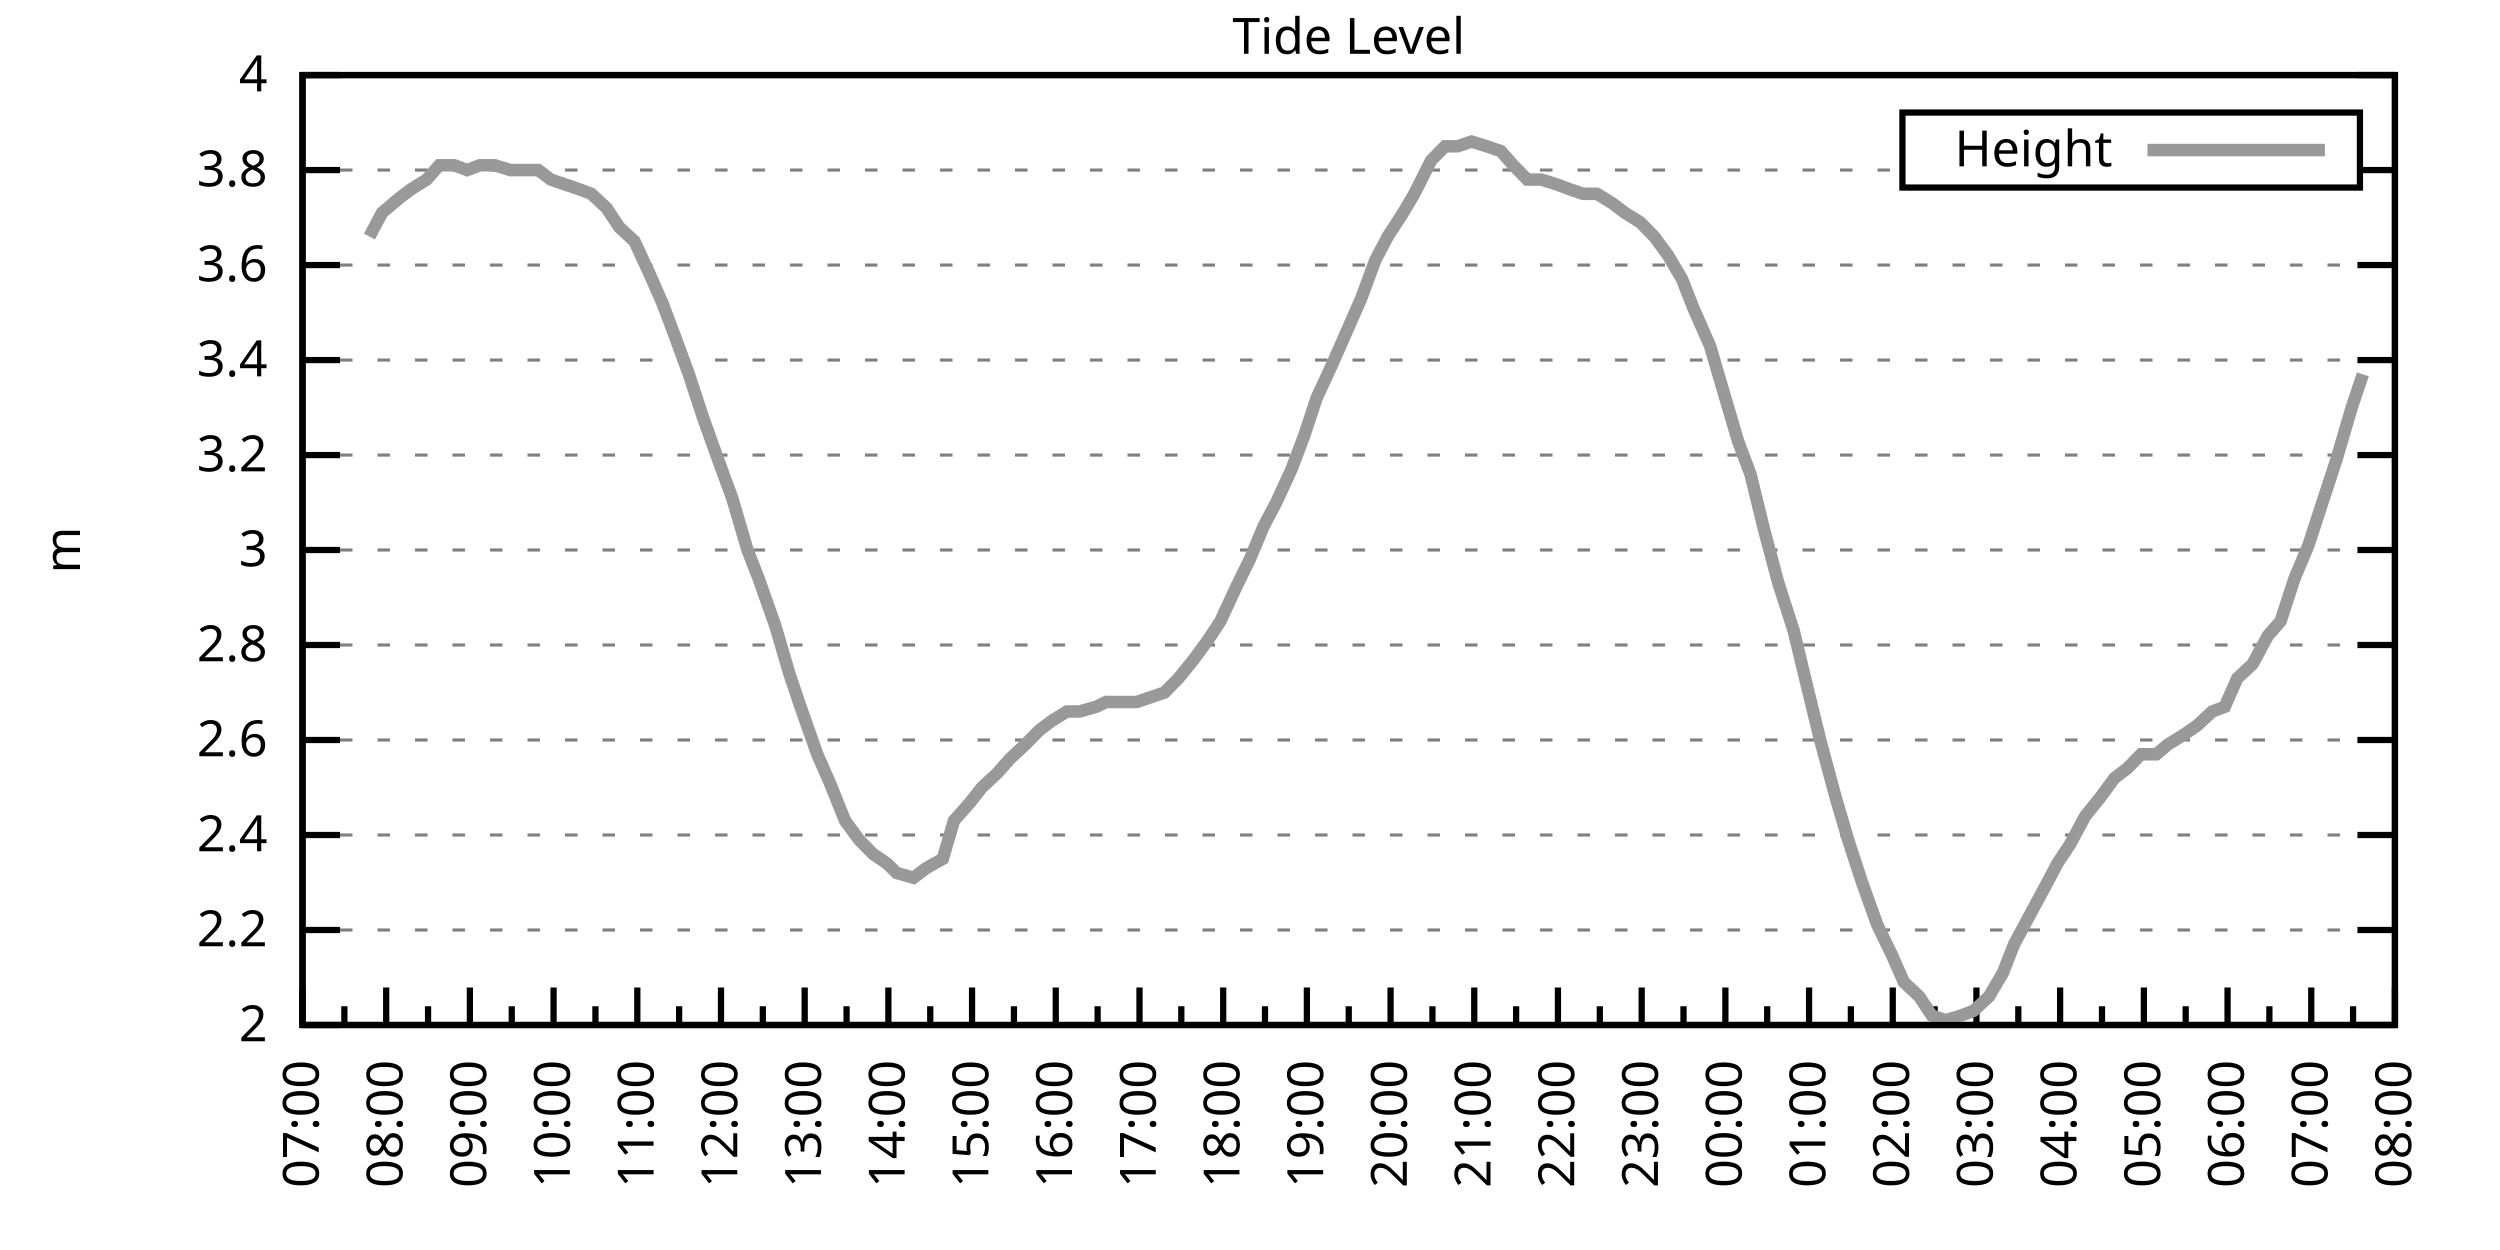
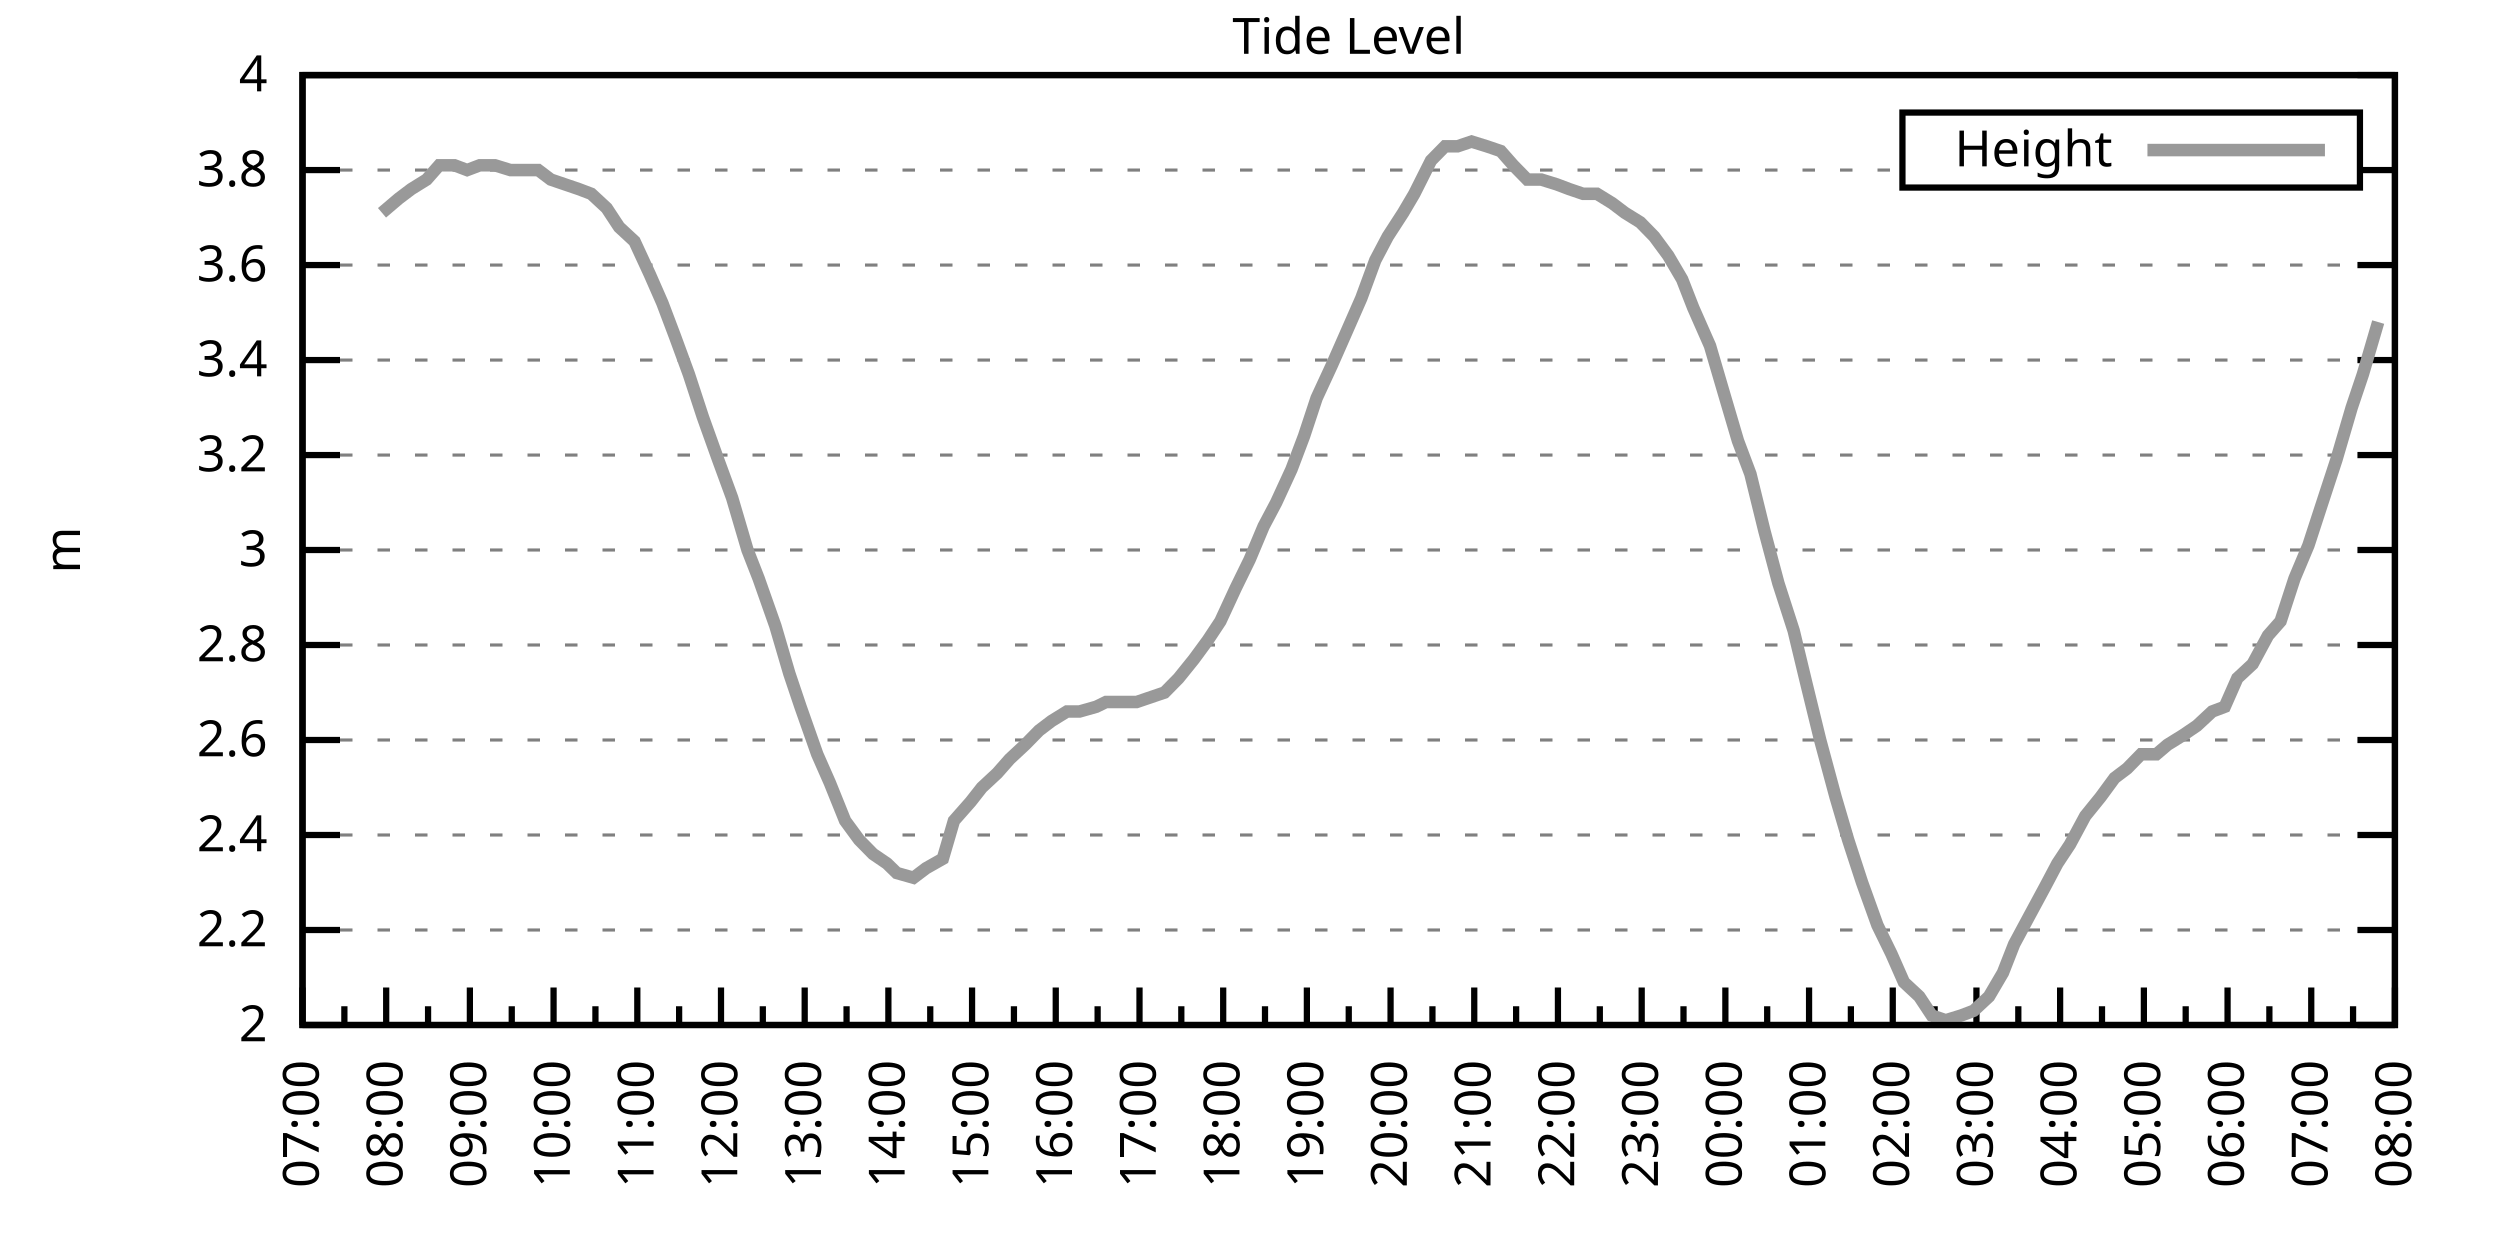
<svg xmlns="http://www.w3.org/2000/svg" xmlns:xlink="http://www.w3.org/1999/xlink" width="400" height="200" viewBox="0 0 400 200">
  <g id="gnuplot_canvas">
    <rect x="0" y="0" width="400" height="200" fill="none" />
    <defs>
      <circle id="gpDot" r="0.5" stroke-width="0.5" stroke="currentColor" />
      <path id="gpPt0" stroke-width="0.333" stroke="currentColor" d="M-1,0 h2 M0,-1 v2" />
      <path id="gpPt1" stroke-width="0.333" stroke="currentColor" d="M-1,-1 L1,1 M1,-1 L-1,1" />
      <path id="gpPt2" stroke-width="0.333" stroke="currentColor" d="M-1,0 L1,0 M0,-1 L0,1 M-1,-1 L1,1 M-1,1 L1,-1" />
      <rect id="gpPt3" stroke-width="0.333" stroke="currentColor" x="-1" y="-1" width="2" height="2" />
      <rect id="gpPt4" stroke-width="0.333" stroke="currentColor" fill="currentColor" x="-1" y="-1" width="2" height="2" />
      <circle id="gpPt5" stroke-width="0.333" stroke="currentColor" cx="0" cy="0" r="1" />
      <use xlink:href="#gpPt5" id="gpPt6" fill="currentColor" stroke="none" />
      <path id="gpPt7" stroke-width="0.333" stroke="currentColor" d="M0,-1.33 L-1.33,0.67 L1.33,0.67 z" />
      <use xlink:href="#gpPt7" id="gpPt8" fill="currentColor" stroke="none" />
      <use xlink:href="#gpPt7" id="gpPt9" stroke="currentColor" transform="rotate(180)" />
      <use xlink:href="#gpPt9" id="gpPt10" fill="currentColor" stroke="none" />
      <use xlink:href="#gpPt3" id="gpPt11" stroke="currentColor" transform="rotate(45)" />
      <use xlink:href="#gpPt11" id="gpPt12" fill="currentColor" stroke="none" />
      <path id="gpPt13" stroke-width="0.333" stroke="currentColor" d="M0,1.330 L1.265,0.411 L0.782,-1.067 L-0.782,-1.076 L-1.265,0.411 z" />
      <use xlink:href="#gpPt13" id="gpPt14" fill="currentColor" stroke="none" />
      <filter id="textbox" filterUnits="objectBoundingBox" x="0" y="0" height="1" width="1">
        <feFlood flood-color="white" flood-opacity="1" result="bgnd" />
        <feComposite in="SourceGraphic" in2="bgnd" operator="atop" />
      </filter>
      <filter id="greybox" filterUnits="objectBoundingBox" x="0" y="0" height="1" width="1">
        <feFlood flood-color="lightgrey" flood-opacity="1" result="grey" />
        <feComposite in="SourceGraphic" in2="grey" operator="atop" />
      </filter>
    </defs>
    <g fill="none" color="white" stroke="currentColor" stroke-width="1.00" stroke-linecap="butt" stroke-linejoin="miter">
</g>
    <g fill="none" color="black" stroke="currentColor" stroke-width="1.00" stroke-linecap="butt" stroke-linejoin="miter">
      <g stroke="none" shape-rendering="crispEdges">
        <polygon fill="rgb(255, 255, 255)" points="48.40,164.00 383.18,164.00 383.18,12.02 48.40,12.02 " />
      </g>
    </g>
    <g fill="none" color="black" stroke="currentColor" stroke-width="1.00" stroke-linecap="butt" stroke-linejoin="miter">
</g>
    <g fill="none" color="black" stroke="black" stroke-width="0.50" stroke-linecap="butt" stroke-linejoin="miter">
</g>
    <g fill="none" color="gray" stroke="currentColor" stroke-width="0.50" stroke-linecap="butt" stroke-linejoin="miter">
      <path stroke="gray" stroke-dasharray="2,4" class="gridline" d="M48.40,164.00 L383.19,164.00  " />
    </g>
    <g fill="none" color="gray" stroke="gray" stroke-width="1.00" stroke-linecap="butt" stroke-linejoin="miter">
</g>
    <g fill="none" color="black" stroke="currentColor" stroke-width="1.00" stroke-linecap="butt" stroke-linejoin="miter">
      <path stroke="black" d="M48.40,164.00 L54.40,164.00 M383.19,164.00 L377.19,164.00  " />
      <g transform="translate(42.80,166.60)" stroke="none" fill="black" font-family="Sans" font-size="8.00" text-anchor="end">
        <text>
          <tspan font-family="Sans"> 2</tspan>
        </text>
      </g>
    </g>
    <g fill="none" color="black" stroke="currentColor" stroke-width="1.00" stroke-linecap="butt" stroke-linejoin="miter">
</g>
    <g fill="none" color="black" stroke="black" stroke-width="0.50" stroke-linecap="butt" stroke-linejoin="miter">
</g>
    <g fill="none" color="gray" stroke="currentColor" stroke-width="0.50" stroke-linecap="butt" stroke-linejoin="miter">
      <path stroke="gray" stroke-dasharray="2,4" class="gridline" d="M48.40,148.80 L383.19,148.80  " />
    </g>
    <g fill="none" color="gray" stroke="gray" stroke-width="1.00" stroke-linecap="butt" stroke-linejoin="miter">
</g>
    <g fill="none" color="black" stroke="currentColor" stroke-width="1.00" stroke-linecap="butt" stroke-linejoin="miter">
      <path stroke="black" d="M48.40,148.80 L54.40,148.80 M383.19,148.80 L377.19,148.80  " />
      <g transform="translate(42.80,151.40)" stroke="none" fill="black" font-family="Sans" font-size="8.00" text-anchor="end">
        <text>
          <tspan font-family="Sans"> 2.2</tspan>
        </text>
      </g>
    </g>
    <g fill="none" color="black" stroke="currentColor" stroke-width="1.00" stroke-linecap="butt" stroke-linejoin="miter">
</g>
    <g fill="none" color="black" stroke="black" stroke-width="0.50" stroke-linecap="butt" stroke-linejoin="miter">
</g>
    <g fill="none" color="gray" stroke="currentColor" stroke-width="0.50" stroke-linecap="butt" stroke-linejoin="miter">
      <path stroke="gray" stroke-dasharray="2,4" class="gridline" d="M48.40,133.60 L383.19,133.60  " />
    </g>
    <g fill="none" color="gray" stroke="gray" stroke-width="1.00" stroke-linecap="butt" stroke-linejoin="miter">
</g>
    <g fill="none" color="black" stroke="currentColor" stroke-width="1.00" stroke-linecap="butt" stroke-linejoin="miter">
      <path stroke="black" d="M48.40,133.60 L54.40,133.60 M383.19,133.60 L377.19,133.60  " />
      <g transform="translate(42.80,136.20)" stroke="none" fill="black" font-family="Sans" font-size="8.00" text-anchor="end">
        <text>
          <tspan font-family="Sans"> 2.4</tspan>
        </text>
      </g>
    </g>
    <g fill="none" color="black" stroke="currentColor" stroke-width="1.00" stroke-linecap="butt" stroke-linejoin="miter">
</g>
    <g fill="none" color="black" stroke="black" stroke-width="0.50" stroke-linecap="butt" stroke-linejoin="miter">
</g>
    <g fill="none" color="gray" stroke="currentColor" stroke-width="0.50" stroke-linecap="butt" stroke-linejoin="miter">
      <path stroke="gray" stroke-dasharray="2,4" class="gridline" d="M48.40,118.40 L383.19,118.40  " />
    </g>
    <g fill="none" color="gray" stroke="gray" stroke-width="1.00" stroke-linecap="butt" stroke-linejoin="miter">
</g>
    <g fill="none" color="black" stroke="currentColor" stroke-width="1.00" stroke-linecap="butt" stroke-linejoin="miter">
      <path stroke="black" d="M48.40,118.40 L54.40,118.40 M383.19,118.40 L377.19,118.40  " />
      <g transform="translate(42.80,121.00)" stroke="none" fill="black" font-family="Sans" font-size="8.00" text-anchor="end">
        <text>
          <tspan font-family="Sans"> 2.6</tspan>
        </text>
      </g>
    </g>
    <g fill="none" color="black" stroke="currentColor" stroke-width="1.00" stroke-linecap="butt" stroke-linejoin="miter">
</g>
    <g fill="none" color="black" stroke="black" stroke-width="0.50" stroke-linecap="butt" stroke-linejoin="miter">
</g>
    <g fill="none" color="gray" stroke="currentColor" stroke-width="0.50" stroke-linecap="butt" stroke-linejoin="miter">
      <path stroke="gray" stroke-dasharray="2,4" class="gridline" d="M48.40,103.20 L383.19,103.20  " />
    </g>
    <g fill="none" color="gray" stroke="gray" stroke-width="1.00" stroke-linecap="butt" stroke-linejoin="miter">
</g>
    <g fill="none" color="black" stroke="currentColor" stroke-width="1.00" stroke-linecap="butt" stroke-linejoin="miter">
      <path stroke="black" d="M48.40,103.20 L54.40,103.20 M383.19,103.20 L377.19,103.20  " />
      <g transform="translate(42.80,105.80)" stroke="none" fill="black" font-family="Sans" font-size="8.00" text-anchor="end">
        <text>
          <tspan font-family="Sans"> 2.8</tspan>
        </text>
      </g>
    </g>
    <g fill="none" color="black" stroke="currentColor" stroke-width="1.00" stroke-linecap="butt" stroke-linejoin="miter">
</g>
    <g fill="none" color="black" stroke="black" stroke-width="0.50" stroke-linecap="butt" stroke-linejoin="miter">
</g>
    <g fill="none" color="gray" stroke="currentColor" stroke-width="0.50" stroke-linecap="butt" stroke-linejoin="miter">
      <path stroke="gray" stroke-dasharray="2,4" class="gridline" d="M48.40,88.00 L383.19,88.00  " />
    </g>
    <g fill="none" color="gray" stroke="gray" stroke-width="1.00" stroke-linecap="butt" stroke-linejoin="miter">
</g>
    <g fill="none" color="black" stroke="currentColor" stroke-width="1.00" stroke-linecap="butt" stroke-linejoin="miter">
      <path stroke="black" d="M48.40,88.00 L54.40,88.00 M383.19,88.00 L377.19,88.00  " />
      <g transform="translate(42.80,90.60)" stroke="none" fill="black" font-family="Sans" font-size="8.00" text-anchor="end">
        <text>
          <tspan font-family="Sans"> 3</tspan>
        </text>
      </g>
    </g>
    <g fill="none" color="black" stroke="currentColor" stroke-width="1.00" stroke-linecap="butt" stroke-linejoin="miter">
</g>
    <g fill="none" color="black" stroke="black" stroke-width="0.50" stroke-linecap="butt" stroke-linejoin="miter">
</g>
    <g fill="none" color="gray" stroke="currentColor" stroke-width="0.50" stroke-linecap="butt" stroke-linejoin="miter">
      <path stroke="gray" stroke-dasharray="2,4" class="gridline" d="M48.40,72.81 L383.19,72.81  " />
    </g>
    <g fill="none" color="gray" stroke="gray" stroke-width="1.00" stroke-linecap="butt" stroke-linejoin="miter">
</g>
    <g fill="none" color="black" stroke="currentColor" stroke-width="1.00" stroke-linecap="butt" stroke-linejoin="miter">
      <path stroke="black" d="M48.40,72.81 L54.40,72.81 M383.19,72.81 L377.19,72.81  " />
      <g transform="translate(42.80,75.41)" stroke="none" fill="black" font-family="Sans" font-size="8.00" text-anchor="end">
        <text>
          <tspan font-family="Sans"> 3.2</tspan>
        </text>
      </g>
    </g>
    <g fill="none" color="black" stroke="currentColor" stroke-width="1.00" stroke-linecap="butt" stroke-linejoin="miter">
</g>
    <g fill="none" color="black" stroke="black" stroke-width="0.50" stroke-linecap="butt" stroke-linejoin="miter">
</g>
    <g fill="none" color="gray" stroke="currentColor" stroke-width="0.50" stroke-linecap="butt" stroke-linejoin="miter">
      <path stroke="gray" stroke-dasharray="2,4" class="gridline" d="M48.40,57.61 L383.19,57.61  " />
    </g>
    <g fill="none" color="gray" stroke="gray" stroke-width="1.00" stroke-linecap="butt" stroke-linejoin="miter">
</g>
    <g fill="none" color="black" stroke="currentColor" stroke-width="1.00" stroke-linecap="butt" stroke-linejoin="miter">
      <path stroke="black" d="M48.40,57.61 L54.40,57.61 M383.19,57.61 L377.19,57.61  " />
      <g transform="translate(42.80,60.21)" stroke="none" fill="black" font-family="Sans" font-size="8.00" text-anchor="end">
        <text>
          <tspan font-family="Sans"> 3.4</tspan>
        </text>
      </g>
    </g>
    <g fill="none" color="black" stroke="currentColor" stroke-width="1.00" stroke-linecap="butt" stroke-linejoin="miter">
</g>
    <g fill="none" color="black" stroke="black" stroke-width="0.50" stroke-linecap="butt" stroke-linejoin="miter">
</g>
    <g fill="none" color="gray" stroke="currentColor" stroke-width="0.50" stroke-linecap="butt" stroke-linejoin="miter">
      <path stroke="gray" stroke-dasharray="2,4" class="gridline" d="M48.40,42.41 L383.19,42.41  " />
    </g>
    <g fill="none" color="gray" stroke="gray" stroke-width="1.00" stroke-linecap="butt" stroke-linejoin="miter">
</g>
    <g fill="none" color="black" stroke="currentColor" stroke-width="1.00" stroke-linecap="butt" stroke-linejoin="miter">
      <path stroke="black" d="M48.40,42.41 L54.40,42.41 M383.19,42.41 L377.19,42.41  " />
      <g transform="translate(42.80,45.01)" stroke="none" fill="black" font-family="Sans" font-size="8.00" text-anchor="end">
        <text>
          <tspan font-family="Sans"> 3.6</tspan>
        </text>
      </g>
    </g>
    <g fill="none" color="black" stroke="currentColor" stroke-width="1.00" stroke-linecap="butt" stroke-linejoin="miter">
</g>
    <g fill="none" color="black" stroke="black" stroke-width="0.50" stroke-linecap="butt" stroke-linejoin="miter">
</g>
    <g fill="none" color="gray" stroke="currentColor" stroke-width="0.50" stroke-linecap="butt" stroke-linejoin="miter">
      <path stroke="gray" stroke-dasharray="2,4" class="gridline" d="M48.40,27.21 L304.39,27.21 M377.59,27.21 L383.19,27.21  " />
    </g>
    <g fill="none" color="gray" stroke="gray" stroke-width="1.00" stroke-linecap="butt" stroke-linejoin="miter">
</g>
    <g fill="none" color="black" stroke="currentColor" stroke-width="1.00" stroke-linecap="butt" stroke-linejoin="miter">
      <path stroke="black" d="M48.40,27.21 L54.40,27.21 M383.19,27.21 L377.19,27.21  " />
      <g transform="translate(42.80,29.81)" stroke="none" fill="black" font-family="Sans" font-size="8.00" text-anchor="end">
        <text>
          <tspan font-family="Sans"> 3.8</tspan>
        </text>
      </g>
    </g>
    <g fill="none" color="black" stroke="currentColor" stroke-width="1.00" stroke-linecap="butt" stroke-linejoin="miter">
</g>
    <g fill="none" color="black" stroke="black" stroke-width="0.50" stroke-linecap="butt" stroke-linejoin="miter">
</g>
    <g fill="none" color="gray" stroke="currentColor" stroke-width="0.50" stroke-linecap="butt" stroke-linejoin="miter">
      <path stroke="gray" stroke-dasharray="2,4" class="gridline" d="M48.40,12.01 L383.19,12.01  " />
    </g>
    <g fill="none" color="gray" stroke="gray" stroke-width="1.00" stroke-linecap="butt" stroke-linejoin="miter">
</g>
    <g fill="none" color="black" stroke="currentColor" stroke-width="1.00" stroke-linecap="butt" stroke-linejoin="miter">
      <path stroke="black" d="M48.40,12.01 L54.40,12.01 M383.19,12.01 L377.19,12.01  " />
      <g transform="translate(42.80,14.61)" stroke="none" fill="black" font-family="Sans" font-size="8.00" text-anchor="end">
        <text>
          <tspan font-family="Sans"> 4</tspan>
        </text>
      </g>
    </g>
    <g fill="none" color="black" stroke="currentColor" stroke-width="1.00" stroke-linecap="butt" stroke-linejoin="miter">
      <path stroke="black" d="M48.40,164.00 L48.40,158.00  " />
      <g transform="translate(51.00,169.60) rotate(270)" stroke="none" fill="black" font-family="Sans" font-size="8.00" text-anchor="end">
        <text>
          <tspan font-family="Sans">07:00</tspan>
        </text>
      </g>
    </g>
    <g fill="none" color="black" stroke="currentColor" stroke-width="1.00" stroke-linecap="butt" stroke-linejoin="miter">
      <path stroke="black" d="M55.10,164.00 L55.10,161.00 M61.79,164.00 L61.79,158.00  " />
      <g transform="translate(64.39,169.60) rotate(270)" stroke="none" fill="black" font-family="Sans" font-size="8.00" text-anchor="end">
        <text>
          <tspan font-family="Sans">08:00</tspan>
        </text>
      </g>
    </g>
    <g fill="none" color="black" stroke="currentColor" stroke-width="1.00" stroke-linecap="butt" stroke-linejoin="miter">
      <path stroke="black" d="M68.49,164.00 L68.49,161.00 M75.18,164.00 L75.18,158.00  " />
      <g transform="translate(77.78,169.60) rotate(270)" stroke="none" fill="black" font-family="Sans" font-size="8.00" text-anchor="end">
        <text>
          <tspan font-family="Sans">09:00</tspan>
        </text>
      </g>
    </g>
    <g fill="none" color="black" stroke="currentColor" stroke-width="1.00" stroke-linecap="butt" stroke-linejoin="miter">
      <path stroke="black" d="M81.88,164.00 L81.88,161.00 M88.57,164.00 L88.57,158.00  " />
      <g transform="translate(91.17,169.60) rotate(270)" stroke="none" fill="black" font-family="Sans" font-size="8.00" text-anchor="end">
        <text>
          <tspan font-family="Sans">10:00</tspan>
        </text>
      </g>
    </g>
    <g fill="none" color="black" stroke="currentColor" stroke-width="1.00" stroke-linecap="butt" stroke-linejoin="miter">
      <path stroke="black" d="M95.27,164.00 L95.27,161.00 M101.97,164.00 L101.97,158.00  " />
      <g transform="translate(104.57,169.60) rotate(270)" stroke="none" fill="black" font-family="Sans" font-size="8.00" text-anchor="end">
        <text>
          <tspan font-family="Sans">11:00</tspan>
        </text>
      </g>
    </g>
    <g fill="none" color="black" stroke="currentColor" stroke-width="1.00" stroke-linecap="butt" stroke-linejoin="miter">
      <path stroke="black" d="M108.66,164.00 L108.66,161.00 M115.36,164.00 L115.36,158.00  " />
      <g transform="translate(117.96,169.60) rotate(270)" stroke="none" fill="black" font-family="Sans" font-size="8.00" text-anchor="end">
        <text>
          <tspan font-family="Sans">12:00</tspan>
        </text>
      </g>
    </g>
    <g fill="none" color="black" stroke="currentColor" stroke-width="1.00" stroke-linecap="butt" stroke-linejoin="miter">
      <path stroke="black" d="M122.05,164.00 L122.05,161.00 M128.75,164.00 L128.75,158.00  " />
      <g transform="translate(131.35,169.60) rotate(270)" stroke="none" fill="black" font-family="Sans" font-size="8.00" text-anchor="end">
        <text>
          <tspan font-family="Sans">13:00</tspan>
        </text>
      </g>
    </g>
    <g fill="none" color="black" stroke="currentColor" stroke-width="1.00" stroke-linecap="butt" stroke-linejoin="miter">
      <path stroke="black" d="M135.45,164.00 L135.45,161.00 M142.14,164.00 L142.14,158.00  " />
      <g transform="translate(144.74,169.60) rotate(270)" stroke="none" fill="black" font-family="Sans" font-size="8.00" text-anchor="end">
        <text>
          <tspan font-family="Sans">14:00</tspan>
        </text>
      </g>
    </g>
    <g fill="none" color="black" stroke="currentColor" stroke-width="1.00" stroke-linecap="butt" stroke-linejoin="miter">
      <path stroke="black" d="M148.84,164.00 L148.84,161.00 M155.53,164.00 L155.53,158.00  " />
      <g transform="translate(158.13,169.60) rotate(270)" stroke="none" fill="black" font-family="Sans" font-size="8.00" text-anchor="end">
        <text>
          <tspan font-family="Sans">15:00</tspan>
        </text>
      </g>
    </g>
    <g fill="none" color="black" stroke="currentColor" stroke-width="1.00" stroke-linecap="butt" stroke-linejoin="miter">
      <path stroke="black" d="M162.23,164.00 L162.23,161.00 M168.92,164.00 L168.92,158.00  " />
      <g transform="translate(171.52,169.60) rotate(270)" stroke="none" fill="black" font-family="Sans" font-size="8.00" text-anchor="end">
        <text>
          <tspan font-family="Sans">16:00</tspan>
        </text>
      </g>
    </g>
    <g fill="none" color="black" stroke="currentColor" stroke-width="1.00" stroke-linecap="butt" stroke-linejoin="miter">
      <path stroke="black" d="M175.62,164.00 L175.62,161.00 M182.32,164.00 L182.32,158.00  " />
      <g transform="translate(184.92,169.60) rotate(270)" stroke="none" fill="black" font-family="Sans" font-size="8.00" text-anchor="end">
        <text>
          <tspan font-family="Sans">17:00</tspan>
        </text>
      </g>
    </g>
    <g fill="none" color="black" stroke="currentColor" stroke-width="1.00" stroke-linecap="butt" stroke-linejoin="miter">
      <path stroke="black" d="M189.01,164.00 L189.01,161.00 M195.71,164.00 L195.71,158.00  " />
      <g transform="translate(198.31,169.60) rotate(270)" stroke="none" fill="black" font-family="Sans" font-size="8.00" text-anchor="end">
        <text>
          <tspan font-family="Sans">18:00</tspan>
        </text>
      </g>
    </g>
    <g fill="none" color="black" stroke="currentColor" stroke-width="1.00" stroke-linecap="butt" stroke-linejoin="miter">
      <path stroke="black" d="M202.40,164.00 L202.40,161.00 M209.10,164.00 L209.10,158.00  " />
      <g transform="translate(211.70,169.60) rotate(270)" stroke="none" fill="black" font-family="Sans" font-size="8.00" text-anchor="end">
        <text>
          <tspan font-family="Sans">19:00</tspan>
        </text>
      </g>
    </g>
    <g fill="none" color="black" stroke="currentColor" stroke-width="1.00" stroke-linecap="butt" stroke-linejoin="miter">
      <path stroke="black" d="M215.80,164.00 L215.80,161.00 M222.49,164.00 L222.49,158.00  " />
      <g transform="translate(225.09,169.60) rotate(270)" stroke="none" fill="black" font-family="Sans" font-size="8.00" text-anchor="end">
        <text>
          <tspan font-family="Sans">20:00</tspan>
        </text>
      </g>
    </g>
    <g fill="none" color="black" stroke="currentColor" stroke-width="1.00" stroke-linecap="butt" stroke-linejoin="miter">
      <path stroke="black" d="M229.19,164.00 L229.19,161.00 M235.88,164.00 L235.88,158.00  " />
      <g transform="translate(238.48,169.60) rotate(270)" stroke="none" fill="black" font-family="Sans" font-size="8.00" text-anchor="end">
        <text>
          <tspan font-family="Sans">21:00</tspan>
        </text>
      </g>
    </g>
    <g fill="none" color="black" stroke="currentColor" stroke-width="1.00" stroke-linecap="butt" stroke-linejoin="miter">
      <path stroke="black" d="M242.58,164.00 L242.58,161.00 M249.27,164.00 L249.27,158.00  " />
      <g transform="translate(251.87,169.60) rotate(270)" stroke="none" fill="black" font-family="Sans" font-size="8.00" text-anchor="end">
        <text>
          <tspan font-family="Sans">22:00</tspan>
        </text>
      </g>
    </g>
    <g fill="none" color="black" stroke="currentColor" stroke-width="1.00" stroke-linecap="butt" stroke-linejoin="miter">
      <path stroke="black" d="M255.97,164.00 L255.97,161.00 M262.67,164.00 L262.67,158.00  " />
      <g transform="translate(265.27,169.60) rotate(270)" stroke="none" fill="black" font-family="Sans" font-size="8.00" text-anchor="end">
        <text>
          <tspan font-family="Sans">23:00</tspan>
        </text>
      </g>
    </g>
    <g fill="none" color="black" stroke="currentColor" stroke-width="1.00" stroke-linecap="butt" stroke-linejoin="miter">
      <path stroke="black" d="M269.36,164.00 L269.36,161.00 M276.06,164.00 L276.06,158.00  " />
      <g transform="translate(278.66,169.60) rotate(270)" stroke="none" fill="black" font-family="Sans" font-size="8.00" text-anchor="end">
        <text>
          <tspan font-family="Sans">00:00</tspan>
        </text>
      </g>
    </g>
    <g fill="none" color="black" stroke="currentColor" stroke-width="1.00" stroke-linecap="butt" stroke-linejoin="miter">
      <path stroke="black" d="M282.75,164.00 L282.75,161.00 M289.45,164.00 L289.45,158.00  " />
      <g transform="translate(292.05,169.60) rotate(270)" stroke="none" fill="black" font-family="Sans" font-size="8.00" text-anchor="end">
        <text>
          <tspan font-family="Sans">01:00</tspan>
        </text>
      </g>
    </g>
    <g fill="none" color="black" stroke="currentColor" stroke-width="1.00" stroke-linecap="butt" stroke-linejoin="miter">
      <path stroke="black" d="M296.14,164.00 L296.14,161.00 M302.84,164.00 L302.84,158.00  " />
      <g transform="translate(305.44,169.60) rotate(270)" stroke="none" fill="black" font-family="Sans" font-size="8.00" text-anchor="end">
        <text>
          <tspan font-family="Sans">02:00</tspan>
        </text>
      </g>
    </g>
    <g fill="none" color="black" stroke="currentColor" stroke-width="1.00" stroke-linecap="butt" stroke-linejoin="miter">
      <path stroke="black" d="M309.54,164.00 L309.54,161.00 M316.23,164.00 L316.23,158.00  " />
      <g transform="translate(318.83,169.60) rotate(270)" stroke="none" fill="black" font-family="Sans" font-size="8.00" text-anchor="end">
        <text>
          <tspan font-family="Sans">03:00</tspan>
        </text>
      </g>
    </g>
    <g fill="none" color="black" stroke="currentColor" stroke-width="1.00" stroke-linecap="butt" stroke-linejoin="miter">
      <path stroke="black" d="M322.93,164.00 L322.93,161.00 M329.62,164.00 L329.62,158.00  " />
      <g transform="translate(332.22,169.60) rotate(270)" stroke="none" fill="black" font-family="Sans" font-size="8.00" text-anchor="end">
        <text>
          <tspan font-family="Sans">04:00</tspan>
        </text>
      </g>
    </g>
    <g fill="none" color="black" stroke="currentColor" stroke-width="1.00" stroke-linecap="butt" stroke-linejoin="miter">
      <path stroke="black" d="M336.32,164.00 L336.32,161.00 M343.02,164.00 L343.02,158.00  " />
      <g transform="translate(345.62,169.60) rotate(270)" stroke="none" fill="black" font-family="Sans" font-size="8.00" text-anchor="end">
        <text>
          <tspan font-family="Sans">05:00</tspan>
        </text>
      </g>
    </g>
    <g fill="none" color="black" stroke="currentColor" stroke-width="1.00" stroke-linecap="butt" stroke-linejoin="miter">
      <path stroke="black" d="M349.71,164.00 L349.71,161.00 M356.41,164.00 L356.41,158.00  " />
      <g transform="translate(359.01,169.60) rotate(270)" stroke="none" fill="black" font-family="Sans" font-size="8.00" text-anchor="end">
        <text>
          <tspan font-family="Sans">06:00</tspan>
        </text>
      </g>
    </g>
    <g fill="none" color="black" stroke="currentColor" stroke-width="1.00" stroke-linecap="butt" stroke-linejoin="miter">
      <path stroke="black" d="M363.10,164.00 L363.10,161.00 M369.80,164.00 L369.80,158.00  " />
      <g transform="translate(372.40,169.60) rotate(270)" stroke="none" fill="black" font-family="Sans" font-size="8.00" text-anchor="end">
        <text>
          <tspan font-family="Sans">07:00</tspan>
        </text>
      </g>
    </g>
    <g fill="none" color="black" stroke="currentColor" stroke-width="1.00" stroke-linecap="butt" stroke-linejoin="miter">
      <path stroke="black" d="M376.49,164.00 L376.49,161.00 M383.19,164.00 L383.19,158.00  " />
      <g transform="translate(385.79,169.60) rotate(270)" stroke="none" fill="black" font-family="Sans" font-size="8.00" text-anchor="end">
        <text>
          <tspan font-family="Sans">08:00</tspan>
        </text>
      </g>
    </g>
    <g fill="none" color="black" stroke="currentColor" stroke-width="1.00" stroke-linecap="butt" stroke-linejoin="miter">
</g>
    <g fill="none" color="black" stroke="currentColor" stroke-width="1.00" stroke-linecap="butt" stroke-linejoin="miter">
      <path stroke="black" d="M48.40,12.01 L48.40,164.00 L383.19,164.00 L383.19,12.01 L48.40,12.01 Z  " />
    </g>
    <g fill="none" color="black" stroke="currentColor" stroke-width="1.00" stroke-linecap="butt" stroke-linejoin="miter">
      <g transform="translate(12.80,88.01) rotate(270)" stroke="none" fill="black" font-family="Sans" font-size="8.00" text-anchor="middle">
        <text>
          <tspan font-family="Sans">m</tspan>
        </text>
      </g>
    </g>
    <g fill="none" color="black" stroke="currentColor" stroke-width="1.00" stroke-linecap="butt" stroke-linejoin="miter">
</g>
    <g fill="none" color="black" stroke="currentColor" stroke-width="1.00" stroke-linecap="butt" stroke-linejoin="miter">
      <path stroke="black" d="M304.39,30.01 L304.39,18.01 L377.59,18.01 L377.59,30.01 L304.39,30.01 Z  " />
    </g>
    <g id="Tide_level_plot_1">
      <g fill="none" color="white" stroke="black" stroke-width="2.00" stroke-linecap="butt" stroke-linejoin="miter">
</g>
      <g fill="none" color="black" stroke="currentColor" stroke-width="2.00" stroke-linecap="butt" stroke-linejoin="miter">
        <g transform="translate(337.99,26.61)" stroke="none" fill="black" font-family="Sans" font-size="8.00" text-anchor="end">
          <text>
            <tspan font-family="Sans">Height</tspan>
          </text>
        </g>
      </g>
      <g fill="none" color="black" stroke="currentColor" stroke-width="2.00" stroke-linecap="butt" stroke-linejoin="miter">
-         <path stroke="rgb(153, 153, 153)" d="M343.59,24.01 L371.99,24.01 M59.11,37.85 L61.12,34.05 L63.80,31.77 L65.81,30.25 L68.26,28.73 L70.27,26.45   L72.73,26.45 L74.74,27.21 L76.75,26.45 L79.20,26.45 L81.66,27.21 L83.66,27.21 L86.12,27.21 L88.13,28.73   L90.36,29.49 L92.59,30.25 L94.60,31.01 L97.06,33.29 L99.06,36.33 L101.52,38.61 L103.98,43.93 L105.98,48.49   L107.99,53.81 L110.22,59.89 L112.46,66.73 L114.91,73.57 L117.14,79.65 L119.60,88.00 L121.38,92.56 L124.06,100.16   L126.29,107.76 L128.08,113.08 L130.76,120.68 L132.77,125.24 L135.22,131.32 L137.45,134.36 L139.69,136.64 L141.92,138.16   L143.48,139.68 L146.16,140.44 L148.17,138.92 L150.85,137.40 L152.63,131.32 L155.31,128.28 L157.10,126.00 L159.55,123.72   L161.56,121.44 L164.01,119.16 L166.25,116.88 L168.25,115.36 L170.71,113.84 L172.72,113.84 L175.40,113.08 L176.96,112.32   L179.64,112.32 L181.87,112.32 L184.10,111.56 L186.33,110.80 L188.57,108.52 L191.02,105.48 L193.25,102.44 L195.26,99.40   L197.72,94.08 L199.95,89.52 L202.18,84.21 L204.19,80.41 L206.64,75.09 L208.65,69.77 L210.66,63.69 L213.12,58.37   L215.13,53.81 L217.80,47.73 L220.04,41.65 L222.04,37.85 L224.50,34.05 L226.29,31.01 L228.96,25.69 L231.20,23.41   L233.20,23.41 L235.44,22.65 L237.89,23.41 L240.12,24.17 L242.13,26.45 L244.36,28.73 L246.60,28.73 L249.05,29.49   L251.06,30.25 L253.29,31.01 L255.52,31.01 L257.98,32.53 L259.99,34.05 L262.44,35.57 L264.67,37.85 L266.91,40.89   L269.14,44.69 L270.92,49.25 L273.60,55.33 L275.83,62.93 L278.07,70.53 L280.07,75.85 L282.31,84.97 L284.54,93.32   L286.99,100.92 L289.00,109.28 L291.23,118.40 L293.69,127.52 L295.70,134.36 L297.93,141.20 L300.39,148.04 L302.62,152.60   L304.63,157.16 L307.08,159.44 L309.09,162.48 L311.32,163.24 L313.78,162.48 L315.79,161.72 L318.24,159.44 L320.47,155.64   L322.26,151.08 L324.71,146.52 L327.17,141.96 L329.18,138.16 L331.19,135.12 L333.64,130.56 L336.10,127.52 L338.33,124.48   L340.34,122.96 L342.57,120.68 L345.02,120.68 L346.81,119.16 L349.26,117.64 L351.50,116.12 L353.95,113.84 L355.96,113.08   L357.97,108.52 L360.42,106.24 L362.88,101.68 L364.89,99.40 L367.12,92.56 L369.35,87.25 L371.58,80.41 L373.82,73.57   L376.27,65.21 L378.06,59.89  " />
+         <path stroke="rgb(153, 153, 153)" d="M343.59,24.01 L371.99,24.01 M61.12,34.05 L63.80,31.77 L65.81,30.25 L68.26,28.73 L70.27,26.45 L72.73,26.45   L74.74,27.21 L76.75,26.45 L79.20,26.45 L81.66,27.21 L83.66,27.21 L86.12,27.21 L88.13,28.73 L90.36,29.49   L92.59,30.25 L94.60,31.01 L97.06,33.29 L99.06,36.33 L101.52,38.61 L103.98,43.93 L105.98,48.49 L107.99,53.81   L110.22,59.89 L112.46,66.73 L114.91,73.57 L117.14,79.65 L119.60,88.00 L121.38,92.56 L124.06,100.16 L126.29,107.76   L128.08,113.08 L130.76,120.68 L132.77,125.24 L135.22,131.32 L137.45,134.36 L139.69,136.64 L141.92,138.16 L143.48,139.68   L146.16,140.44 L148.17,138.92 L150.85,137.40 L152.63,131.32 L155.31,128.28 L157.10,126.00 L159.55,123.72 L161.56,121.44   L164.01,119.16 L166.25,116.88 L168.25,115.36 L170.71,113.84 L172.72,113.84 L175.40,113.08 L176.96,112.32 L179.64,112.32   L181.87,112.32 L184.10,111.56 L186.33,110.80 L188.57,108.52 L191.02,105.48 L193.25,102.44 L195.26,99.40 L197.72,94.08   L199.95,89.52 L202.18,84.21 L204.19,80.41 L206.64,75.09 L208.65,69.77 L210.66,63.69 L213.12,58.37 L215.13,53.81   L217.80,47.73 L220.04,41.65 L222.04,37.85 L224.50,34.05 L226.29,31.01 L228.96,25.69 L231.20,23.41 L233.20,23.41   L235.44,22.65 L237.89,23.41 L240.12,24.17 L242.13,26.45 L244.36,28.73 L246.60,28.73 L249.05,29.49 L251.06,30.25   L253.29,31.01 L255.52,31.01 L257.98,32.53 L259.99,34.05 L262.44,35.57 L264.67,37.85 L266.91,40.89 L269.14,44.69   L270.92,49.25 L273.60,55.33 L275.83,62.93 L278.07,70.53 L280.07,75.85 L282.31,84.97 L284.54,93.32 L286.99,100.92   L289.00,109.28 L291.23,118.40 L293.69,127.52 L295.70,134.36 L297.93,141.20 L300.39,148.04 L302.62,152.60 L304.63,157.16   L307.08,159.44 L309.09,162.48 L311.32,163.24 L313.78,162.48 L315.79,161.72 L318.24,159.44 L320.47,155.64 L322.26,151.08   L324.71,146.52 L327.17,141.96 L329.18,138.16 L331.19,135.12 L333.64,130.56 L336.10,127.52 L338.33,124.48 L340.34,122.96   L342.57,120.68 L345.02,120.68 L346.81,119.16 L349.26,117.64 L351.50,116.12 L353.95,113.84 L355.96,113.08 L357.97,108.52   L360.42,106.24 L362.88,101.68 L364.89,99.40 L367.12,92.56 L369.35,87.25 L371.58,80.41 L373.82,73.57 L376.27,65.21   L378.06,59.89 L380.51,51.53  " />
      </g>
    </g>
    <g fill="none" color="black" stroke="currentColor" stroke-width="2.00" stroke-linecap="butt" stroke-linejoin="miter">
</g>
    <g fill="none" color="black" stroke="black" stroke-width="1.00" stroke-linecap="butt" stroke-linejoin="miter">
</g>
    <g fill="none" color="black" stroke="currentColor" stroke-width="1.00" stroke-linecap="butt" stroke-linejoin="miter">
      <path stroke="black" d="M48.40,12.01 L48.40,164.00 L383.19,164.00 L383.19,12.01 L48.40,12.01 Z  " />
    </g>
    <g fill="none" color="black" stroke="currentColor" stroke-width="1.00" stroke-linecap="butt" stroke-linejoin="miter">
      <g transform="translate(215.79,8.61)" stroke="none" fill="black" font-family="Sans" font-size="8.00" text-anchor="middle">
        <text>
          <tspan font-family="Sans">Tide Level</tspan>
        </text>
      </g>
    </g>
    <g fill="none" color="black" stroke="currentColor" stroke-width="1.00" stroke-linecap="butt" stroke-linejoin="miter">
</g>
  </g>
</svg>
